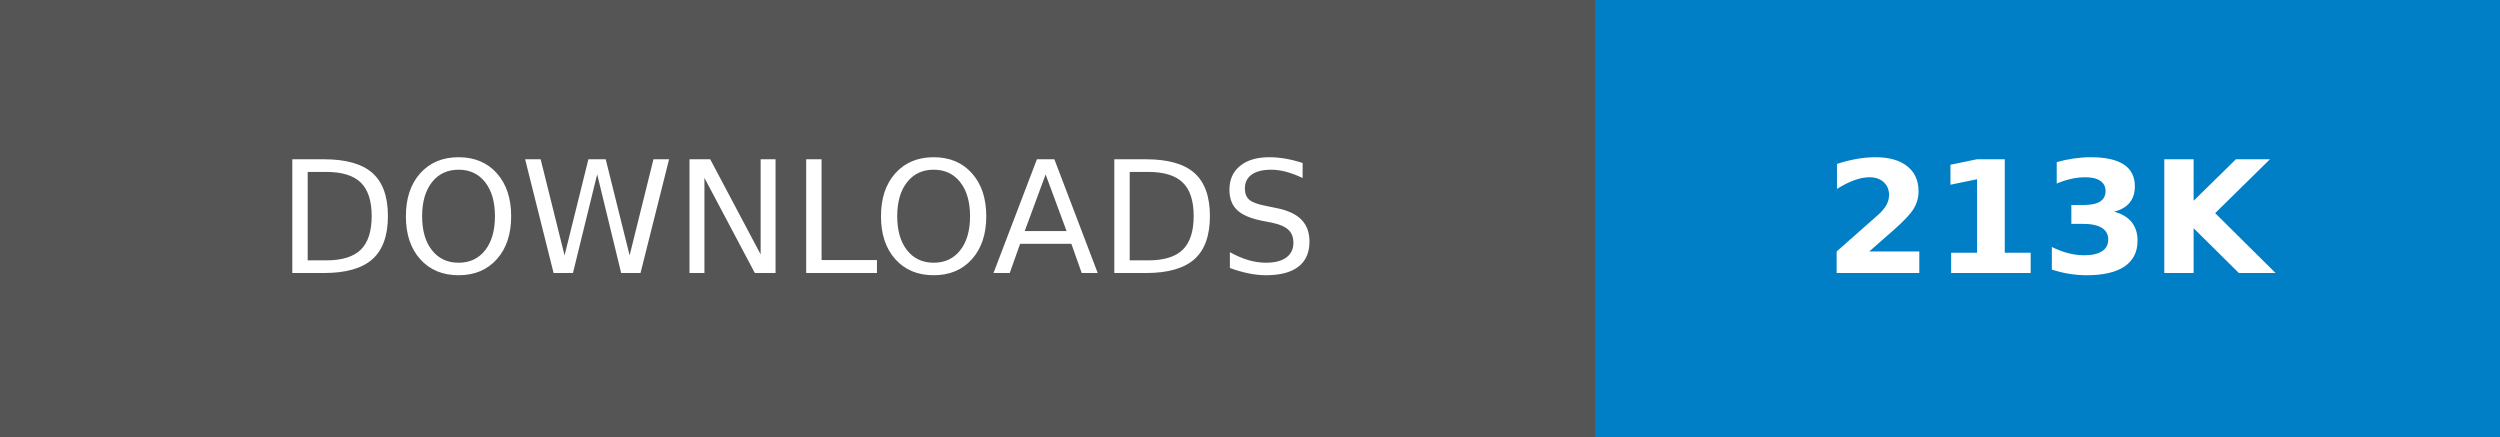
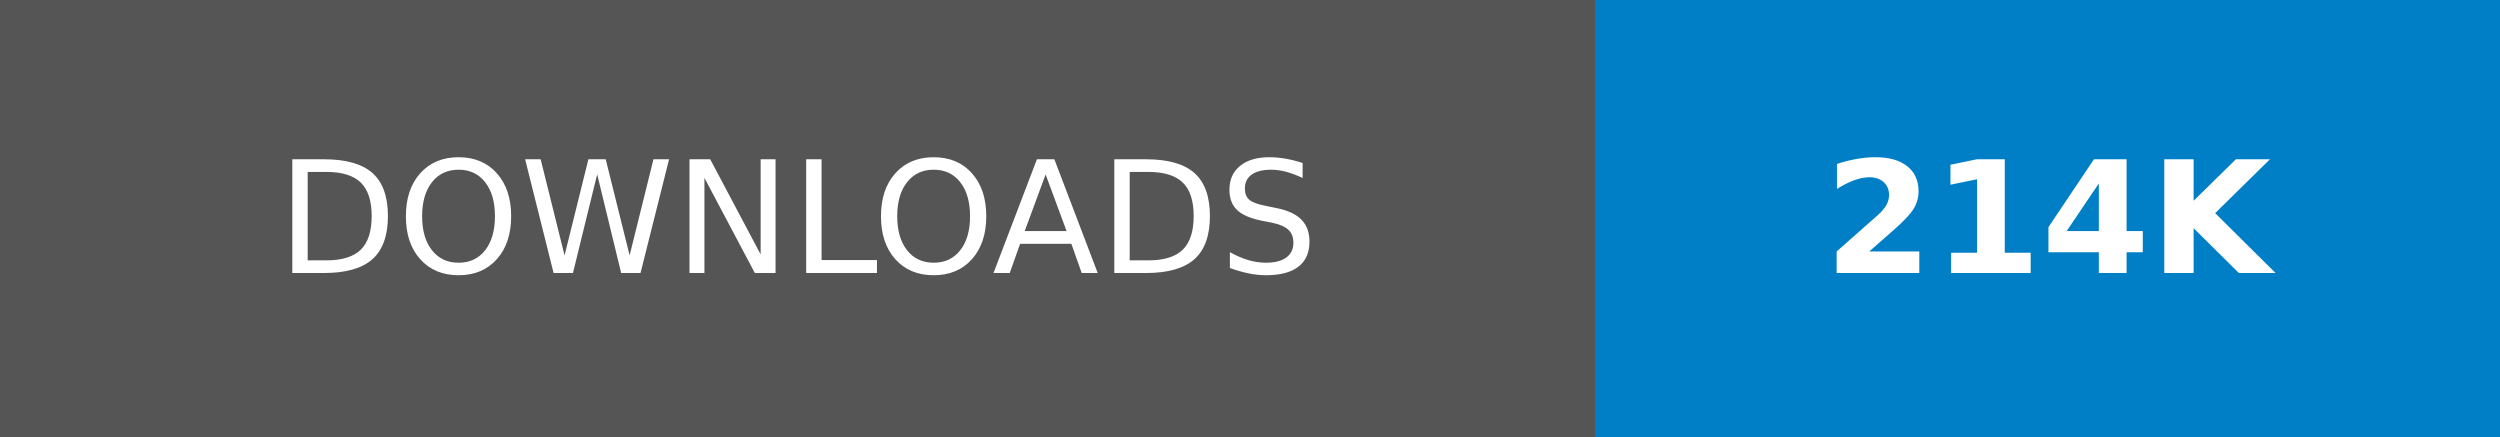
- <svg xmlns="http://www.w3.org/2000/svg" width="160.25" height="28" role="img" aria-label="DOWNLOADS: 213K">
+ <svg xmlns="http://www.w3.org/2000/svg" width="160.25" height="28" role="img" aria-label="DOWNLOADS: 214K">
  <g shape-rendering="crispEdges">
    <rect width="102.25" height="28" fill="#555" />
    <rect x="102.25" width="58" height="28" fill="#007ec6" />
  </g>
  <g fill="#fff" text-anchor="middle" font-family="Verdana,Geneva,DejaVu Sans,sans-serif" text-rendering="geometricPrecision" font-size="100">
    <text transform="scale(.1)" x="511.25" y="175" textLength="782.5" fill="#fff">DOWNLOADS</text>
-     <text transform="scale(.1)" x="1312.5" y="175" textLength="340" fill="#fff" font-weight="bold">213K</text>
+     <text transform="scale(.1)" x="1312.5" y="175" textLength="340" fill="#fff" font-weight="bold">214K</text>
  </g>
</svg>
